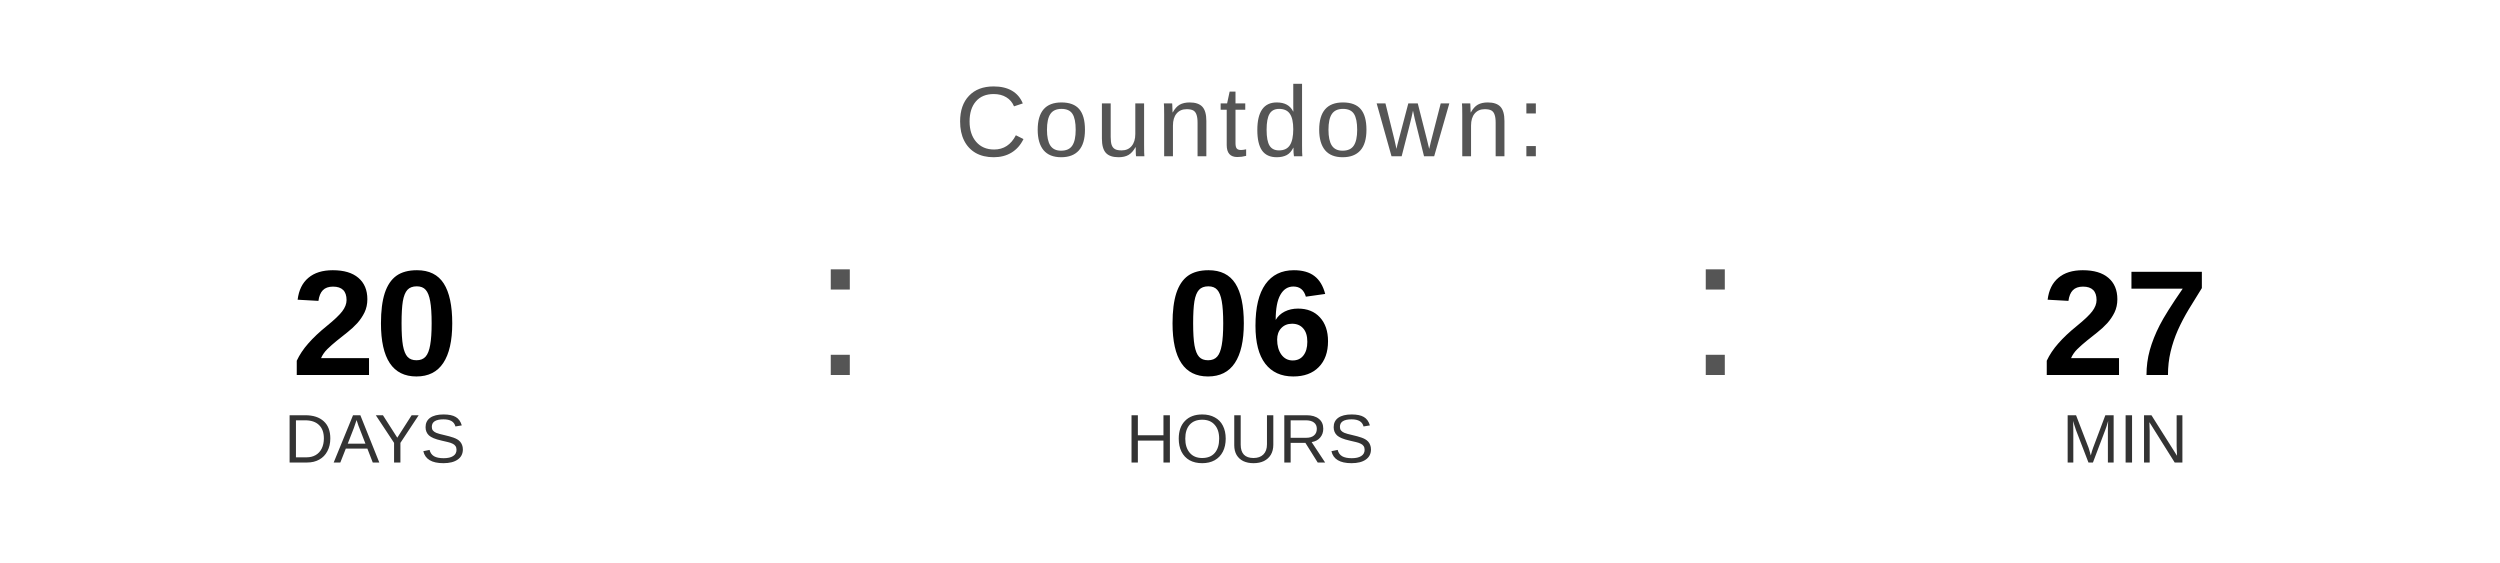
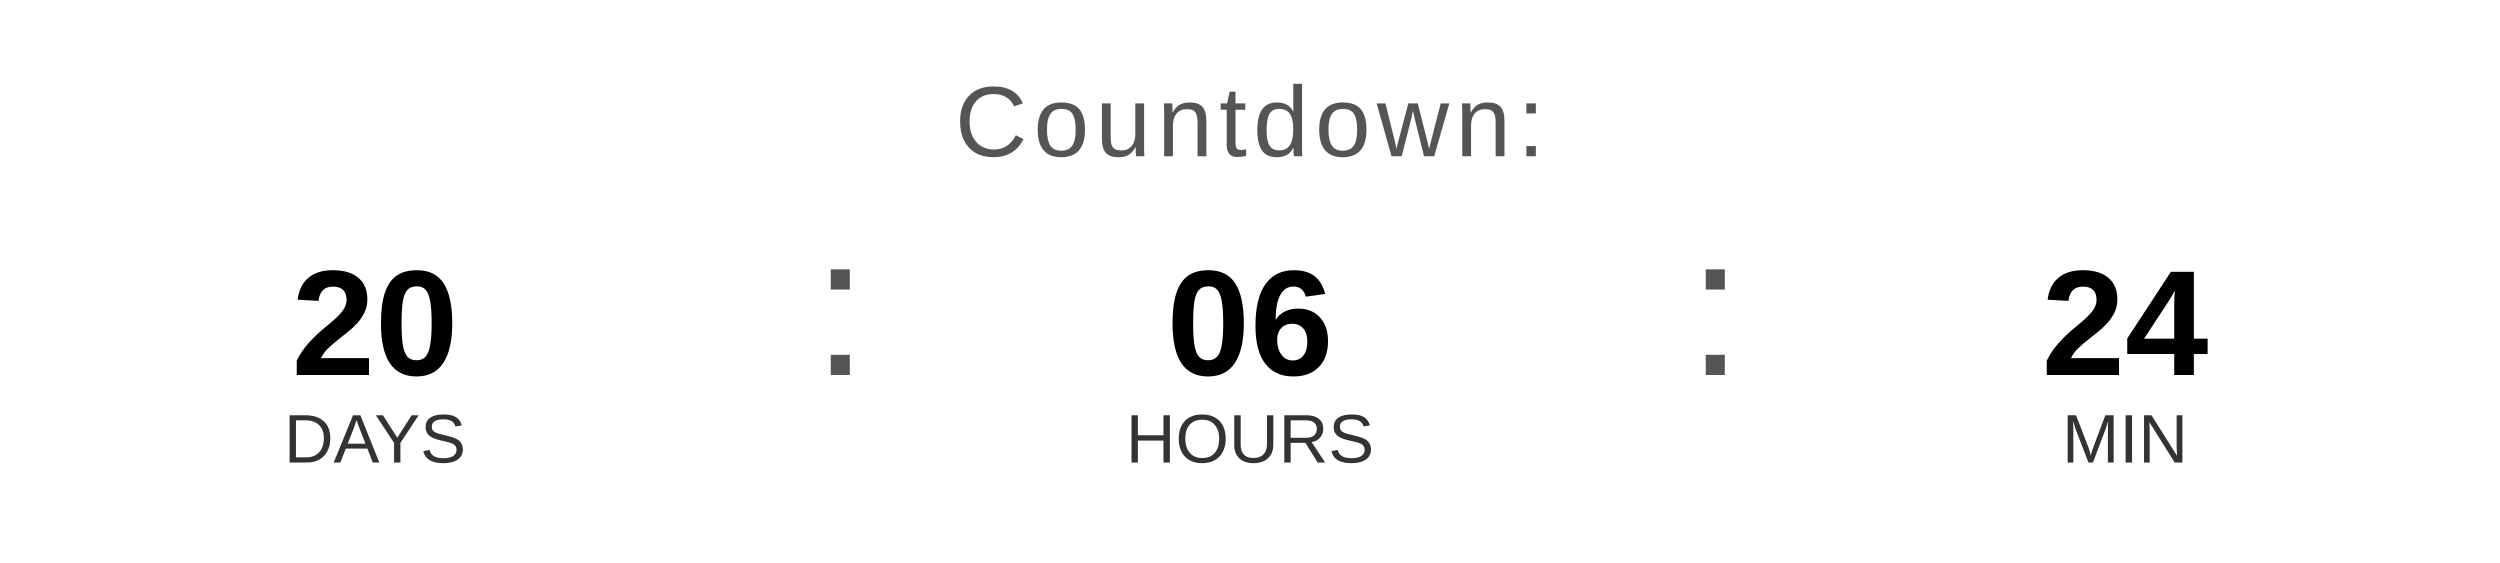
<svg xmlns="http://www.w3.org/2000/svg" width="400" height="90" viewBox="0 0 400 90">
  <text x="200" y="25" font-family="Arial, Helvetica, sans-serif" font-size="16" fill="#555555" text-anchor="middle" letter-spacing="1">
    Countdown:
  </text>
  <text x="60" y="60" font-family="Arial, Helvetica, sans-serif" font-size="24" font-weight="bold" fill="#000000" text-anchor="middle">20</text>
  <text x="60" y="74" font-family="Arial, Helvetica, sans-serif" font-size="11" fill="#333333" text-anchor="middle">DAYS</text>
  <text x="130" y="60" font-family="Arial, sans-serif" font-size="32" fill="#555555">:</text>
  <text x="200" y="60" font-family="Arial, Helvetica, sans-serif" font-size="24" font-weight="bold" fill="#000000" text-anchor="middle">06</text>
  <text x="200" y="74" font-family="Arial, Helvetica, sans-serif" font-size="11" fill="#333333" text-anchor="middle">HOURS</text>
  <text x="270" y="60" font-family="Arial, sans-serif" font-size="32" fill="#555555">:</text>
-   <text x="340" y="60" font-family="Arial, Helvetica, sans-serif" font-size="24" font-weight="bold" fill="#000000" text-anchor="middle">27</text>
+   <text x="340" y="60" font-family="Arial, Helvetica, sans-serif" font-size="24" font-weight="bold" fill="#000000" text-anchor="middle">24</text>
  <text x="340" y="74" font-family="Arial, Helvetica, sans-serif" font-size="11" fill="#333333" text-anchor="middle">MIN</text>
</svg>
